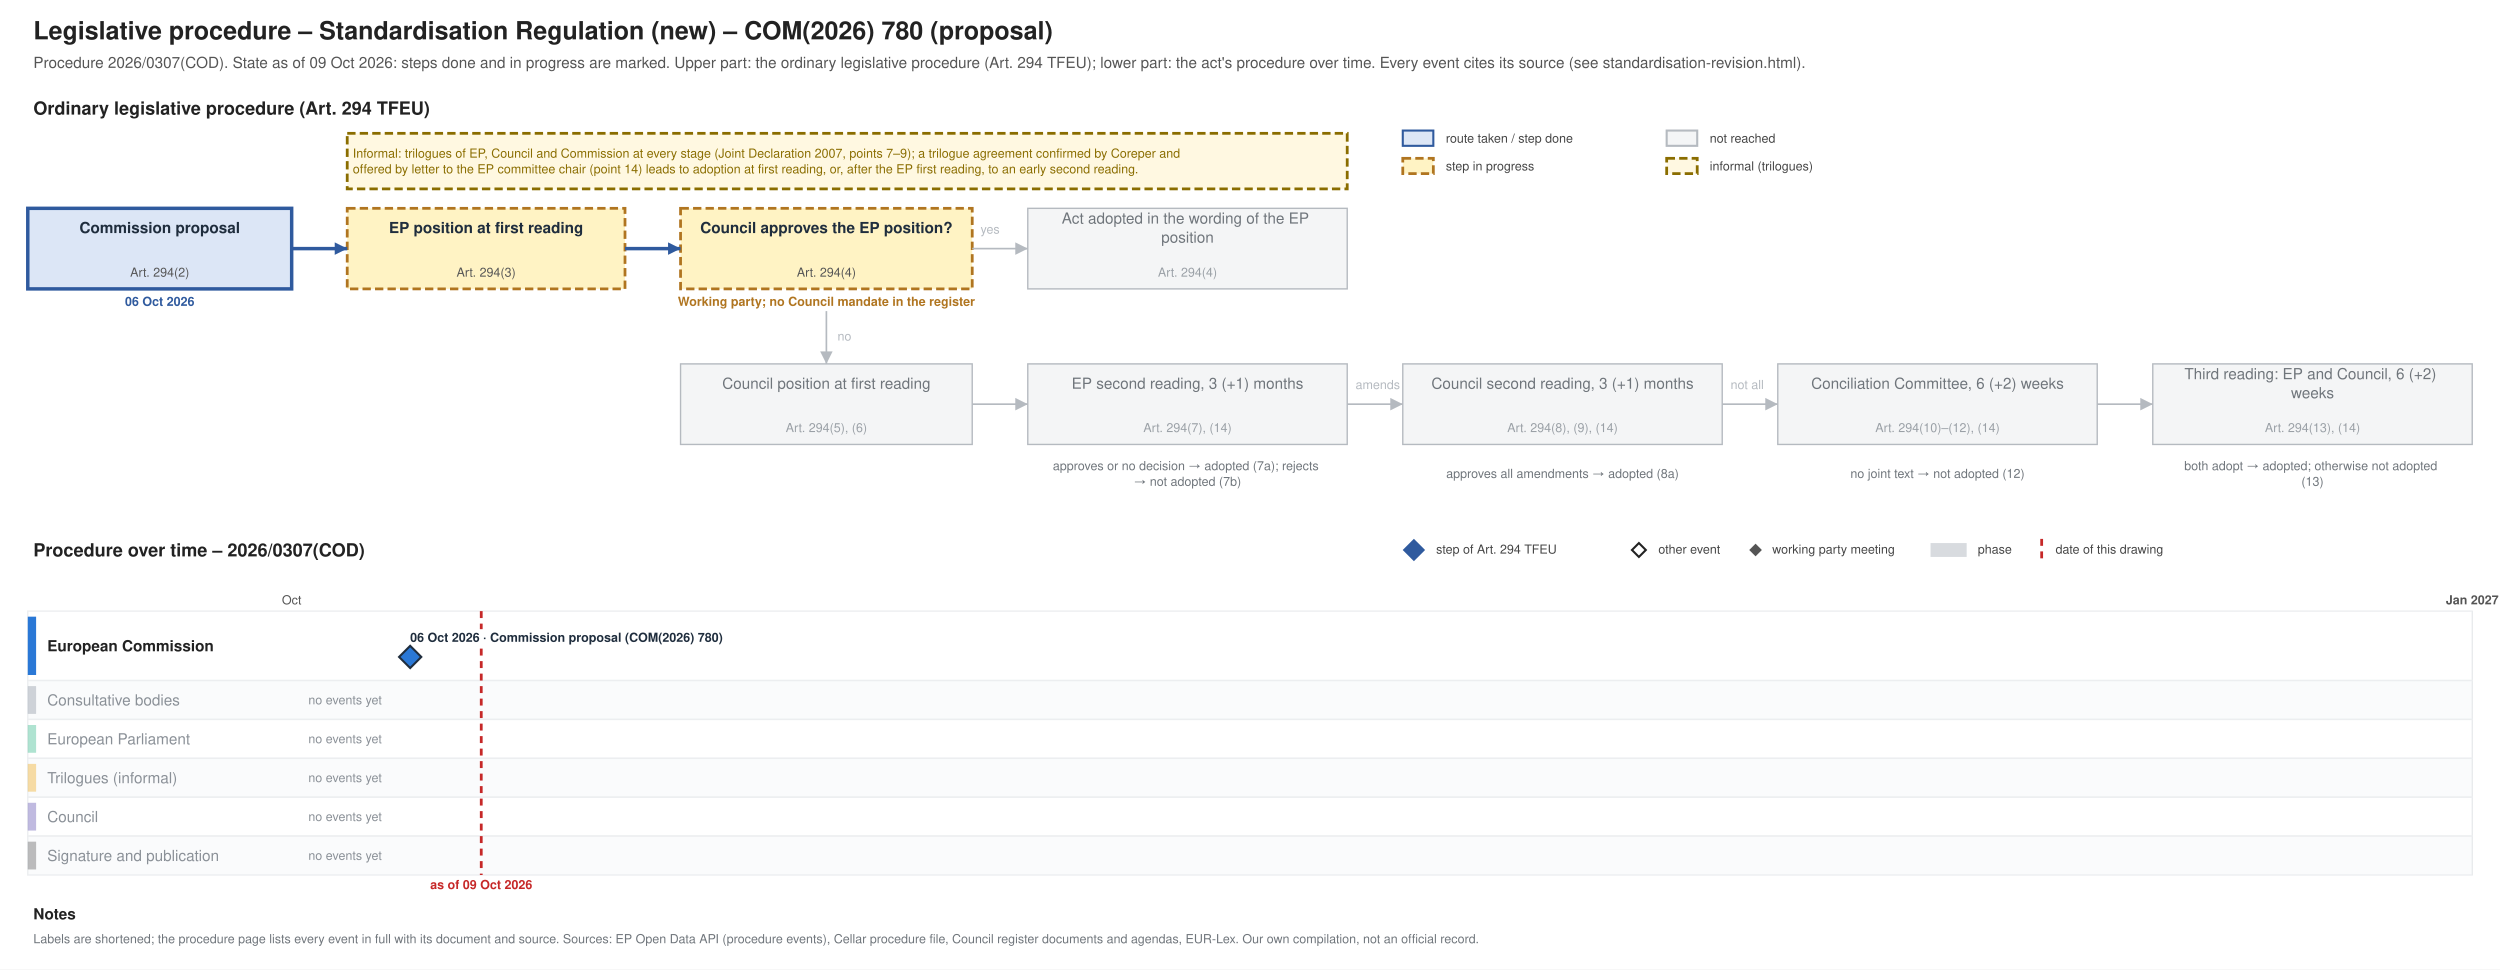
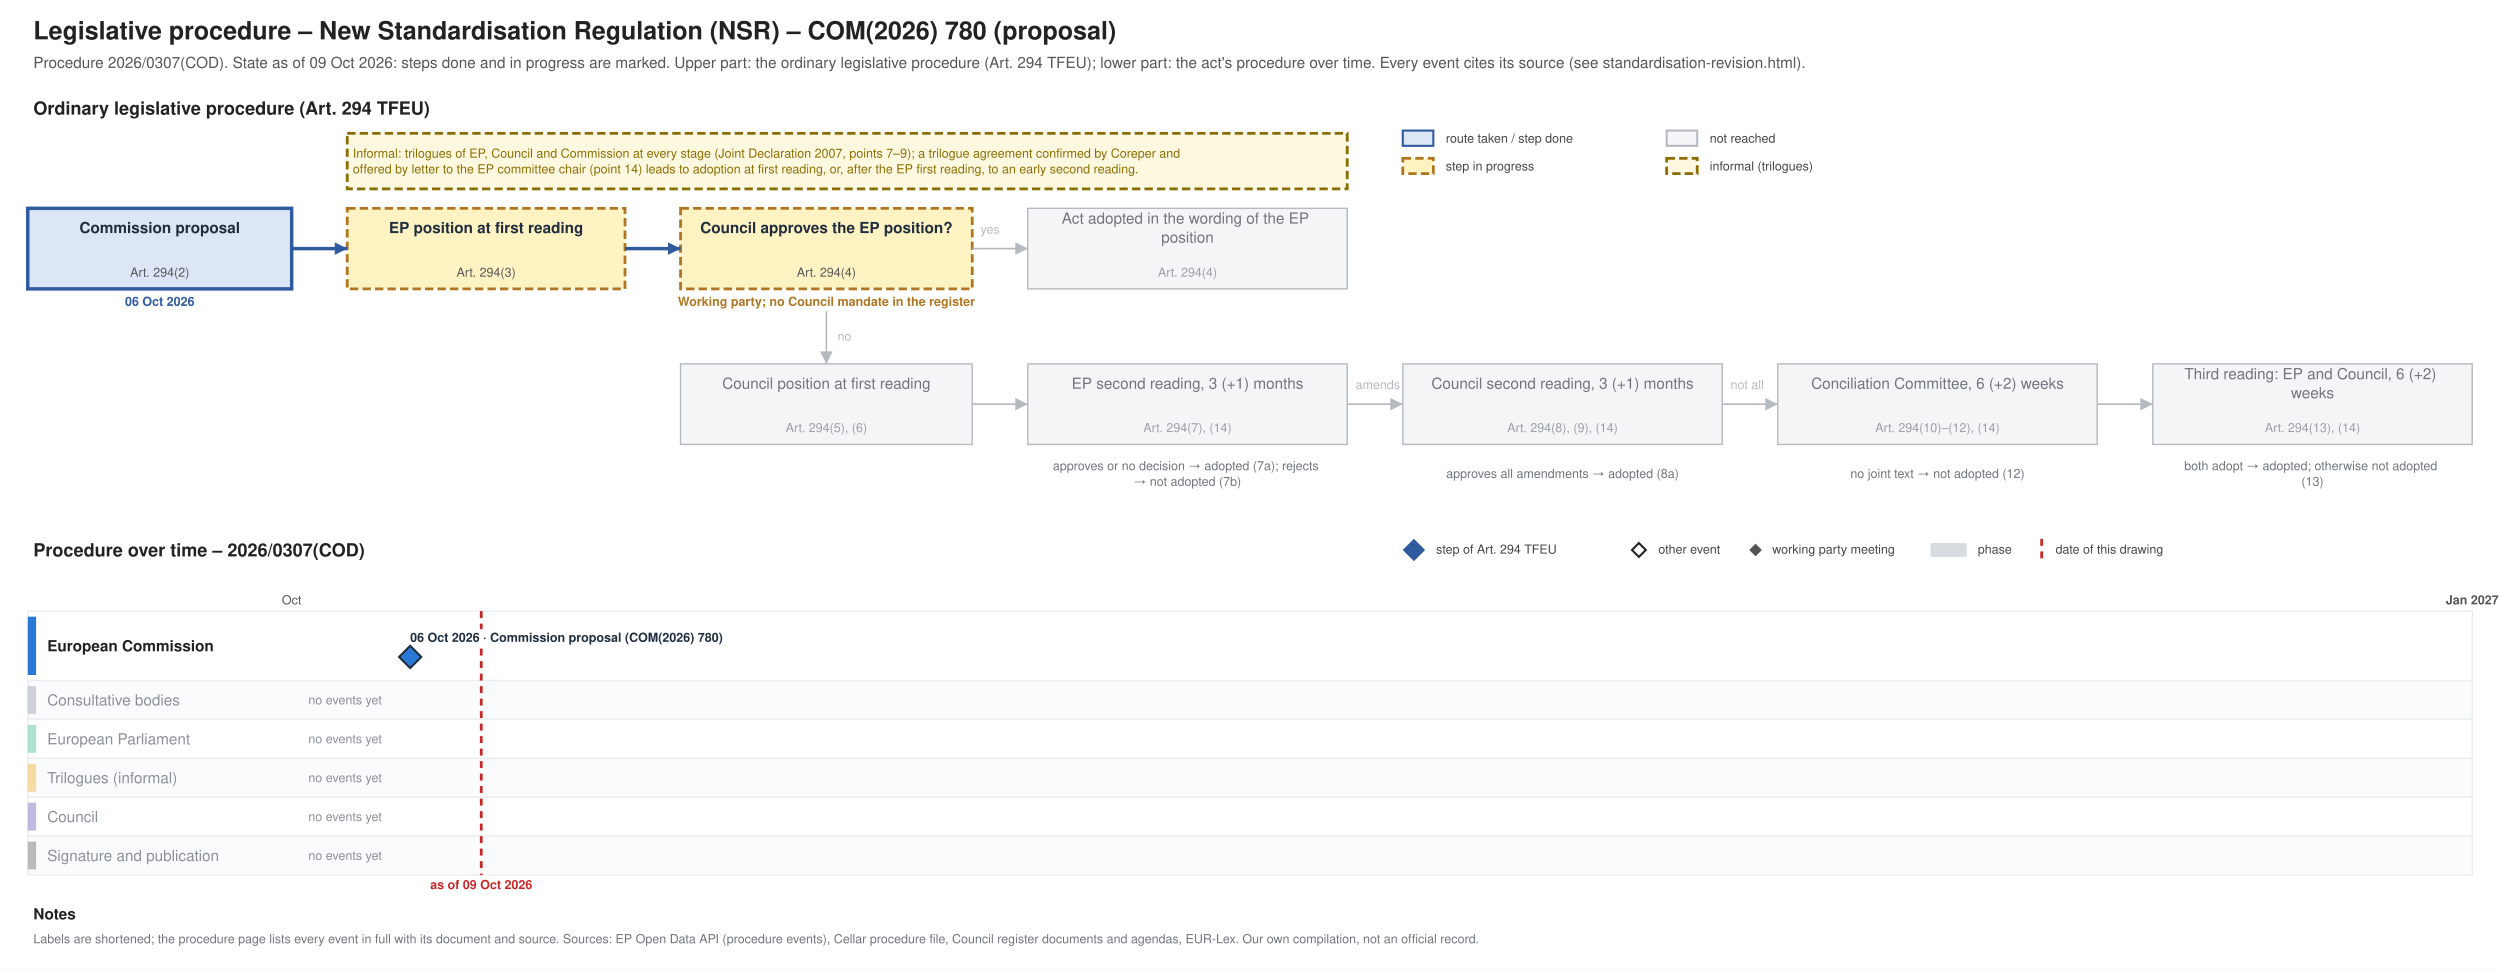
<svg xmlns="http://www.w3.org/2000/svg" xmlns:xlink="http://www.w3.org/1999/xlink" width="1800" height="698" viewBox="0 0 1800 698" font-family="Helvetica, Arial, sans-serif">
  <rect width="1800" height="698" fill="#ffffff" />
  <g class="procedure" data-route="" data-state="ongoing" data-as_of="2026-10-09">
    <text font-size="18" fill="#222222" text-anchor="start" font-weight="bold">
-       <tspan x="24.0" y="28.3">Legislative procedure – Standardisation Regulation (new) – COM(2026) 780 (proposal)</tspan>
+       <tspan x="24.0" y="28.3">Legislative procedure – New Standardisation Regulation (NSR) – COM(2026) 780 (proposal)</tspan>
    </text>
    <text font-size="11" fill="#555555" text-anchor="start">
      <tspan x="24.0" y="48.9">Procedure 2026/0307(COD). State as of 09 Oct 2026: steps done and in progress are marked. Upper part: the ordinary legislative procedure (Art. 294 TFEU); lower part: the act's procedure over time. Every event cites its source (see standardisation-revision.html).</tspan>
    </text>
    <text font-size="13" fill="#222222" text-anchor="start" font-weight="bold">
      <tspan x="24.0" y="82.5">Ordinary legislative procedure (Art. 294 TFEU)</tspan>
    </text>
    <rect x="1010.0" y="94.0" width="22.0" height="11.0" fill="#dce6f6" stroke="#2f5a9e" stroke-width="1.5" />
    <text font-size="9" fill="#444444" text-anchor="start">
      <tspan x="1041.0" y="102.7">route taken / step done</tspan>
    </text>
    <rect x="1010.0" y="114.0" width="22.0" height="11.0" fill="#fff3c4" stroke="#b07520" stroke-dasharray="6 3" stroke-width="2" />
    <text font-size="9" fill="#444444" text-anchor="start">
      <tspan x="1041.0" y="122.7">step in progress</tspan>
    </text>
    <rect x="1200.0" y="94.0" width="22.0" height="11.0" fill="#f4f5f6" stroke="#b5bac0" stroke-width="1.5" />
    <text font-size="9" fill="#444444" text-anchor="start">
      <tspan x="1231.0" y="102.7">not reached</tspan>
    </text>
    <rect x="1200.0" y="114.0" width="22.0" height="11.0" fill="#fff8e1" stroke="#8a6d00" stroke-dasharray="6 3" stroke-width="2" />
    <text font-size="9" fill="#444444" text-anchor="start">
      <tspan x="1231.0" y="122.7">informal (trilogues)</tspan>
    </text>
    <rect x="20.0" y="150.0" width="190.0" height="58.0" fill="#dce6f6" stroke="#2f5a9e" stroke-width="2.5" />
    <text font-size="11" fill="#1f2d3d" text-anchor="middle" font-weight="bold">
      <tspan x="115.0" y="167.8">Commission proposal</tspan>
    </text>
    <text font-size="9" fill="#555555" text-anchor="middle">
      <tspan x="115.0" y="199.2">Art. 294(2)</tspan>
    </text>
    <text font-size="9" fill="#2f5a9e" text-anchor="middle" font-weight="bold">
      <tspan x="115.0" y="220.2">06 Oct 2026</tspan>
    </text>
    <rect x="250.0" y="150.0" width="200.0" height="58.0" fill="#fff3c4" stroke="#b07520" stroke-dasharray="6 3" stroke-width="2" />
    <text font-size="11" fill="#1f2d3d" text-anchor="middle" font-weight="bold">
      <tspan x="350.0" y="167.8">EP position at first reading</tspan>
    </text>
    <text font-size="9" fill="#555555" text-anchor="middle">
      <tspan x="350.0" y="199.2">Art. 294(3)</tspan>
    </text>
    <rect x="490.0" y="150.0" width="210.0" height="58.0" fill="#fff3c4" stroke="#b07520" stroke-dasharray="6 3" stroke-width="2" />
    <text font-size="11" fill="#1f2d3d" text-anchor="middle" font-weight="bold">
      <tspan x="595.0" y="167.8">Council approves the EP position?</tspan>
    </text>
    <text font-size="9" fill="#555555" text-anchor="middle">
      <tspan x="595.0" y="199.2">Art. 294(4)</tspan>
    </text>
    <text font-size="9" fill="#b07520" text-anchor="middle" font-weight="bold">
      <tspan x="595.0" y="220.2">Working party; no Council mandate in the register</tspan>
    </text>
    <rect x="740.0" y="150.0" width="230.0" height="58.0" fill="#f4f5f6" stroke="#b5bac0" stroke-width="1" />
    <text font-size="11" fill="#6f757b" text-anchor="middle">
      <tspan x="855.0" y="161.0">Act adopted in the wording of the EP</tspan>
      <tspan x="855.0" y="174.7">position</tspan>
    </text>
    <text font-size="9" fill="#9aa0a6" text-anchor="middle">
      <tspan x="855.0" y="199.2">Art. 294(4)</tspan>
    </text>
    <rect x="490.0" y="262.0" width="210.0" height="58.0" fill="#f4f5f6" stroke="#b5bac0" stroke-width="1" />
    <text font-size="11" fill="#6f757b" text-anchor="middle">
      <tspan x="595.0" y="279.9">Council position at first reading</tspan>
    </text>
    <text font-size="9" fill="#9aa0a6" text-anchor="middle">
      <tspan x="595.0" y="311.1">Art. 294(5), (6)</tspan>
    </text>
    <rect x="740.0" y="262.0" width="230.0" height="58.0" fill="#f4f5f6" stroke="#b5bac0" stroke-width="1" />
    <text font-size="11" fill="#6f757b" text-anchor="middle">
      <tspan x="855.0" y="279.9">EP second reading, 3 (+1) months</tspan>
    </text>
    <text font-size="9" fill="#9aa0a6" text-anchor="middle">
      <tspan x="855.0" y="311.1">Art. 294(7), (14)</tspan>
    </text>
    <rect x="1010.0" y="262.0" width="230.0" height="58.0" fill="#f4f5f6" stroke="#b5bac0" stroke-width="1" />
    <text font-size="11" fill="#6f757b" text-anchor="middle">
      <tspan x="1125.0" y="279.9">Council second reading, 3 (+1) months</tspan>
    </text>
    <text font-size="9" fill="#9aa0a6" text-anchor="middle">
      <tspan x="1125.0" y="311.1">Art. 294(8), (9), (14)</tspan>
    </text>
    <rect x="1280.0" y="262.0" width="230.0" height="58.0" fill="#f4f5f6" stroke="#b5bac0" stroke-width="1" />
    <text font-size="11" fill="#6f757b" text-anchor="middle">
      <tspan x="1395.0" y="279.9">Conciliation Committee, 6 (+2) weeks</tspan>
    </text>
    <text font-size="9" fill="#9aa0a6" text-anchor="middle">
      <tspan x="1395.0" y="311.1">Art. 294(10)–(12), (14)</tspan>
    </text>
    <rect x="1550.0" y="262.0" width="230.0" height="58.0" fill="#f4f5f6" stroke="#b5bac0" stroke-width="1" />
    <text font-size="11" fill="#6f757b" text-anchor="middle">
      <tspan x="1665.0" y="273.0">Third reading: EP and Council, 6 (+2)</tspan>
      <tspan x="1665.0" y="286.7">weeks</tspan>
    </text>
    <text font-size="9" fill="#9aa0a6" text-anchor="middle">
      <tspan x="1665.0" y="311.1">Art. 294(13), (14)</tspan>
    </text>
    <text font-size="9" fill="#6f757b" text-anchor="middle">
      <tspan x="855.0" y="338.5">approves or no decision → adopted (7a); rejects</tspan>
      <tspan x="855.0" y="349.8">→ not adopted (7b)</tspan>
    </text>
    <text font-size="9" fill="#6f757b" text-anchor="middle">
      <tspan x="1125.0" y="344.1">approves all amendments → adopted (8a)</tspan>
    </text>
    <text font-size="9" fill="#6f757b" text-anchor="middle">
      <tspan x="1395.0" y="344.1">no joint text → not adopted (12)</tspan>
    </text>
    <text font-size="9" fill="#6f757b" text-anchor="middle">
      <tspan x="1665.0" y="338.5">both adopt → adopted; otherwise not adopted</tspan>
      <tspan x="1665.0" y="349.8">(13)</tspan>
    </text>
    <polyline points="210.0,179.0 250.0,179.0" fill="none" stroke="#2f5a9e" stroke-width="2.5" />
    <polygon points="250.0,179.0 241.0,183.5 241.0,174.5" fill="#2f5a9e" />
    <polyline points="450.0,179.0 490.0,179.0" fill="none" stroke="#2f5a9e" stroke-width="2.5" />
    <polygon points="490.0,179.0 481.0,183.5 481.0,174.5" fill="#2f5a9e" />
    <polyline points="700.0,179.0 740.0,179.0" fill="none" stroke="#b5bac0" stroke-width="1.2" />
    <polygon points="740.0,179.0 731.0,183.5 731.0,174.5" fill="#b5bac0" />
    <text font-size="9" fill="#b5bac0" text-anchor="start">
      <tspan x="706.0" y="168.2">yes</tspan>
    </text>
    <polyline points="595.0,224.0 595.0,262.0" fill="none" stroke="#b5bac0" stroke-width="1.2" />
    <polygon points="595.0,262.0 590.5,253.0 599.5,253.0" fill="#b5bac0" />
    <text font-size="9" fill="#b5bac0" text-anchor="start">
      <tspan x="603.0" y="245.2">no</tspan>
    </text>
    <polyline points="700.0,291.0 740.0,291.0" fill="none" stroke="#b5bac0" stroke-width="1.2" />
    <polygon points="740.0,291.0 731.0,295.5 731.0,286.5" fill="#b5bac0" />
    <polyline points="970.0,291.0 1010.0,291.0" fill="none" stroke="#b5bac0" stroke-width="1.2" />
    <polygon points="1010.0,291.0 1001.0,295.5 1001.0,286.5" fill="#b5bac0" />
    <polyline points="1240.0,291.0 1280.0,291.0" fill="none" stroke="#b5bac0" stroke-width="1.2" />
    <polygon points="1280.0,291.0 1271.0,295.5 1271.0,286.5" fill="#b5bac0" />
    <polyline points="1510.0,291.0 1550.0,291.0" fill="none" stroke="#b5bac0" stroke-width="1.2" />
    <polygon points="1550.0,291.0 1541.0,295.5 1541.0,286.5" fill="#b5bac0" />
    <text font-size="9" fill="#b5bac0" text-anchor="start">
      <tspan x="976.0" y="280.1">amends</tspan>
    </text>
    <text font-size="9" fill="#b5bac0" text-anchor="start">
      <tspan x="1246.0" y="280.1">not all</tspan>
    </text>
    <rect x="250.0" y="96.0" width="720.0" height="40.0" fill="#fff8e1" stroke="#8a6d00" stroke-dasharray="6 3" stroke-width="2" />
    <text font-size="9" fill="#8a6d00" text-anchor="start">
      <tspan x="254.0" y="113.5">Informal: trilogues of EP, Council and Commission at every stage (Joint Declaration 2007, points 7–9); a trilogue agreement confirmed by Coreper and</tspan>
      <tspan x="254.0" y="124.8">offered by letter to the EP committee chair (point 14) leads to adoption at first reading, or, after the EP first reading, to an early second reading.</tspan>
    </text>
    <text font-size="13" fill="#222222" text-anchor="start" font-weight="bold">
      <tspan x="24.0" y="400.6">Procedure over time – 2026/0307(COD)</tspan>
    </text>
    <polygon points="1018,389 1025,396 1018,403 1011,396" fill="#2f5a9e" stroke="#2f5a9e" stroke-width="1.5" />
    <text font-size="9" fill="#444444" text-anchor="start">
      <tspan x="1034.0" y="398.6">step of Art. 294 TFEU</tspan>
    </text>
    <polygon points="1180,391 1185,396 1180,401 1175,396" fill="#ffffff" stroke="#222222" stroke-width="1.5" />
    <text font-size="9" fill="#444444" text-anchor="start">
      <tspan x="1194.0" y="398.6">other event</tspan>
    </text>
    <polygon points="1264,392.5 1267.5,396 1264,399.5 1260.5,396" fill="#555555" stroke="#555555" stroke-width="1.5" />
    <text font-size="9" fill="#444444" text-anchor="start">
      <tspan x="1276.0" y="398.6">working party meeting</tspan>
    </text>
    <rect x="1390.0" y="391.0" width="26.0" height="10.0" fill="#7b8794" stroke="none" opacity="0.3" />
    <text font-size="9" fill="#444444" text-anchor="start">
      <tspan x="1424.0" y="398.6">phase</tspan>
    </text>
    <line x1="1470.0" y1="388.0" x2="1470.0" y2="403.0" stroke="#c62828" stroke-width="2" stroke-dasharray="5 4" />
    <text font-size="9" fill="#444444" text-anchor="start">
      <tspan x="1480.0" y="398.6">date of this drawing</tspan>
    </text>
    <line x1="210.0" y1="440.0" x2="210.0" y2="630.0" stroke="#e3e6e9" stroke-width="1" />
    <text font-size="9" fill="#555555" text-anchor="middle">
      <tspan x="210.0" y="435.1">Oct</tspan>
    </text>
    <line x1="739.0" y1="440.0" x2="739.0" y2="630.0" stroke="#e3e6e9" stroke-width="1" />
    <line x1="1251.0" y1="440.0" x2="1251.0" y2="630.0" stroke="#e3e6e9" stroke-width="1" />
    <line x1="1780.0" y1="440.0" x2="1780.0" y2="630.0" stroke="#b5bac0" stroke-width="1" />
    <text font-size="9" fill="#555555" text-anchor="middle" font-weight="bold">
      <tspan x="1780.0" y="435.1">Jan 2027</tspan>
    </text>
    <rect x="20.0" y="440.0" width="1760.0" height="50.0" fill="#ffffff" stroke="#eceef0" />
    <rect x="20.0" y="444.0" width="6.0" height="42.0" fill="#2a78d6" stroke="none" />
    <text font-size="11" fill="#222222" text-anchor="start" font-weight="bold">
      <tspan x="34.0" y="468.9">European Commission</tspan>
    </text>
    <rect x="20.0" y="490.0" width="1760.0" height="28.0" fill="#fafbfc" stroke="#eceef0" />
    <rect x="20.0" y="494.0" width="6.0" height="20.0" fill="#7b8794" stroke="none" opacity="0.35" />
    <text font-size="11" fill="#8a9097" text-anchor="start">
      <tspan x="34.0" y="507.9">Consultative bodies</tspan>
    </text>
    <text font-size="9" fill="#8a9097" text-anchor="start">
      <tspan x="222.0" y="507.1">no events yet</tspan>
    </text>
    <rect x="20.0" y="518.0" width="1760.0" height="28.0" fill="#ffffff" stroke="#eceef0" />
    <rect x="20.0" y="522.0" width="6.0" height="20.0" fill="#1baf7a" stroke="none" opacity="0.35" />
    <text font-size="11" fill="#8a9097" text-anchor="start">
      <tspan x="34.0" y="535.9">European Parliament</tspan>
    </text>
    <text font-size="9" fill="#8a9097" text-anchor="start">
      <tspan x="222.0" y="535.1">no events yet</tspan>
    </text>
    <rect x="20.0" y="546.0" width="1760.0" height="28.0" fill="#fafbfc" stroke="#eceef0" />
    <rect x="20.0" y="550.0" width="6.0" height="20.0" fill="#eda100" stroke="none" opacity="0.35" />
    <text font-size="11" fill="#8a9097" text-anchor="start">
      <tspan x="34.0" y="563.9">Trilogues (informal)</tspan>
    </text>
    <text font-size="9" fill="#8a9097" text-anchor="start">
      <tspan x="222.0" y="563.1">no events yet</tspan>
    </text>
    <rect x="20.0" y="574.0" width="1760.0" height="28.0" fill="#ffffff" stroke="#eceef0" />
    <rect x="20.0" y="578.0" width="6.0" height="20.0" fill="#4a3aa7" stroke="none" opacity="0.35" />
    <text font-size="11" fill="#8a9097" text-anchor="start">
      <tspan x="34.0" y="591.9">Council</tspan>
    </text>
    <text font-size="9" fill="#8a9097" text-anchor="start">
      <tspan x="222.0" y="591.1">no events yet</tspan>
    </text>
    <rect x="20.0" y="602.0" width="1760.0" height="28.0" fill="#fafbfc" stroke="#eceef0" />
    <rect x="20.0" y="606.0" width="6.0" height="20.0" fill="#444444" stroke="none" opacity="0.35" />
    <text font-size="11" fill="#8a9097" text-anchor="start">
      <tspan x="34.0" y="619.9">Signature and publication</tspan>
    </text>
    <text font-size="9" fill="#8a9097" text-anchor="start">
      <tspan x="222.0" y="619.1">no events yet</tspan>
    </text>
    <line x1="346.5" y1="440.0" x2="346.5" y2="630.0" stroke="#c62828" stroke-width="2" stroke-dasharray="5 4" />
    <text font-size="9" fill="#c62828" text-anchor="middle" font-weight="bold">
      <tspan x="346.5" y="640.1">as of 09 Oct 2026</tspan>
    </text>
    <rect x="291.3" y="453.0" width="253.0" height="12.0" fill="#ffffff" />
    <a xlink:href="https://eur-lex.europa.eu/legal-content/EN/TXT/?uri=CELEX:52026PC0780" target="_blank">
      <text font-size="9" fill="#1f2d3d" text-anchor="start" font-weight="bold">
        <tspan x="295.3" y="462.1">06 Oct 2026 · Commission proposal (COM(2026) 780)</tspan>
      </text>
    </a>
    <a xlink:href="https://eur-lex.europa.eu/legal-content/EN/TXT/?uri=CELEX:52026PC0780" target="_blank">
      <polygon points="295.326,465 303.326,473 295.326,481 287.326,473" fill="#2a78d6" stroke="#1f2d3d" stroke-width="1.5" />
    </a>
    <text font-size="11" fill="#222222" text-anchor="start" font-weight="bold">
      <tspan x="24.0" y="661.9">Notes</tspan>
    </text>
    <text font-size="9" fill="#6f757b" text-anchor="start">
      <tspan x="24.0" y="679.1">Labels are shortened; the procedure page lists every event in full with its document and source. Sources: EP Open Data API (procedure events), Cellar procedure file, Council register documents and agendas, EUR-Lex. Our own compilation, not an official record.</tspan>
    </text>
  </g>
</svg>
